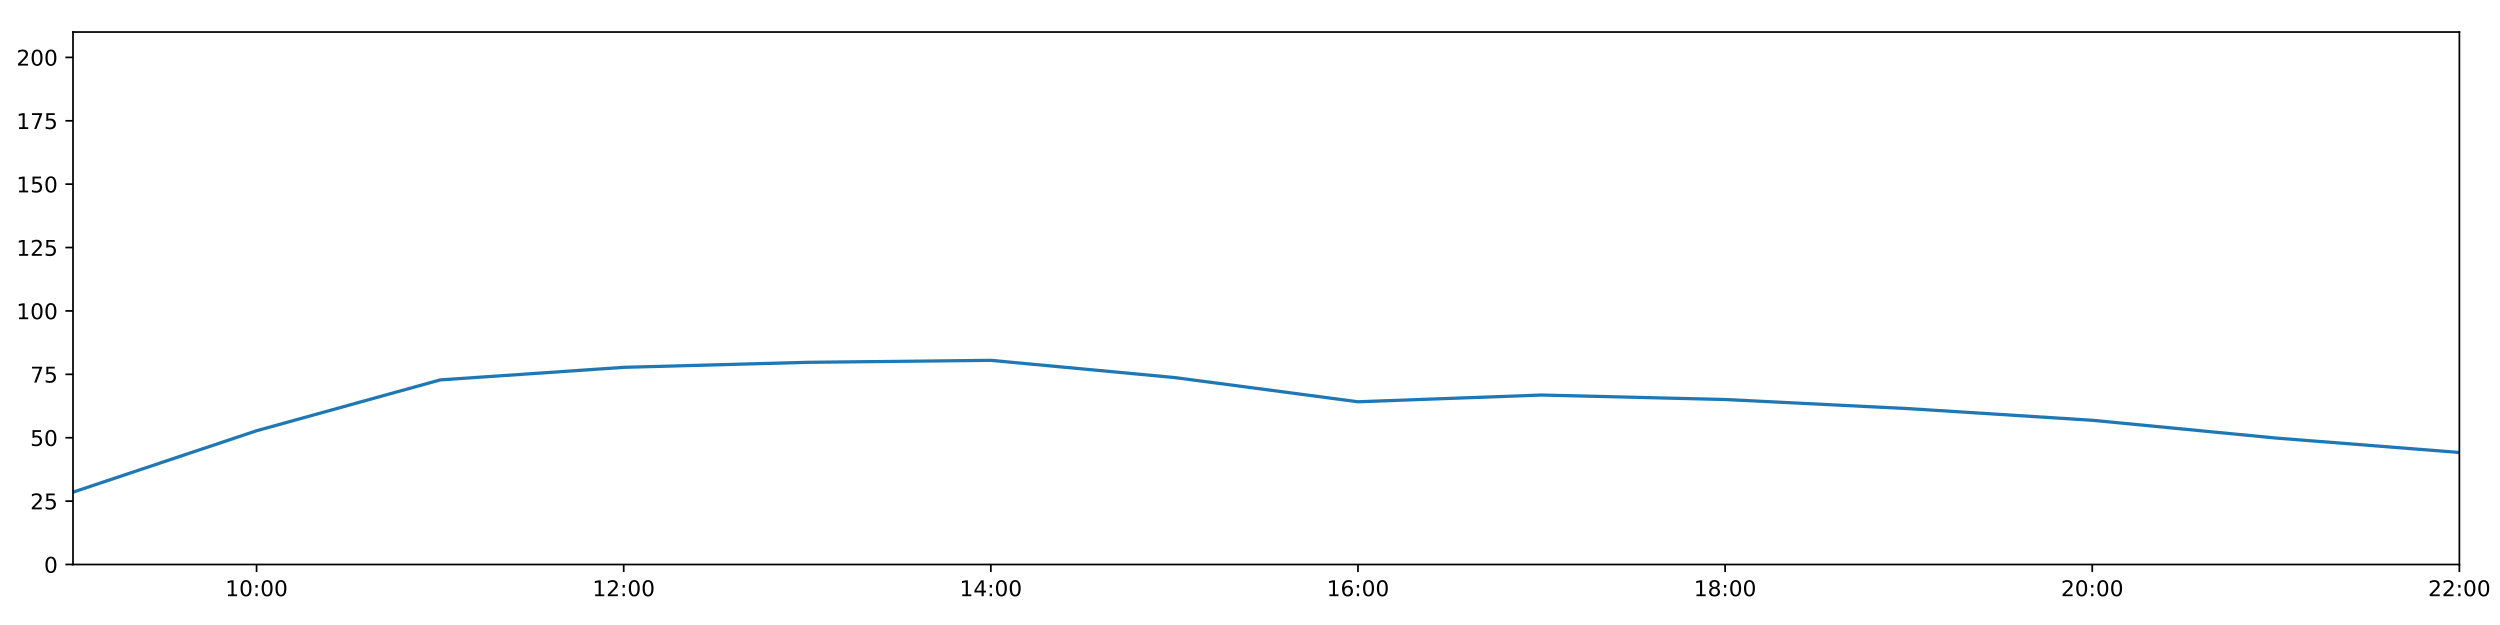
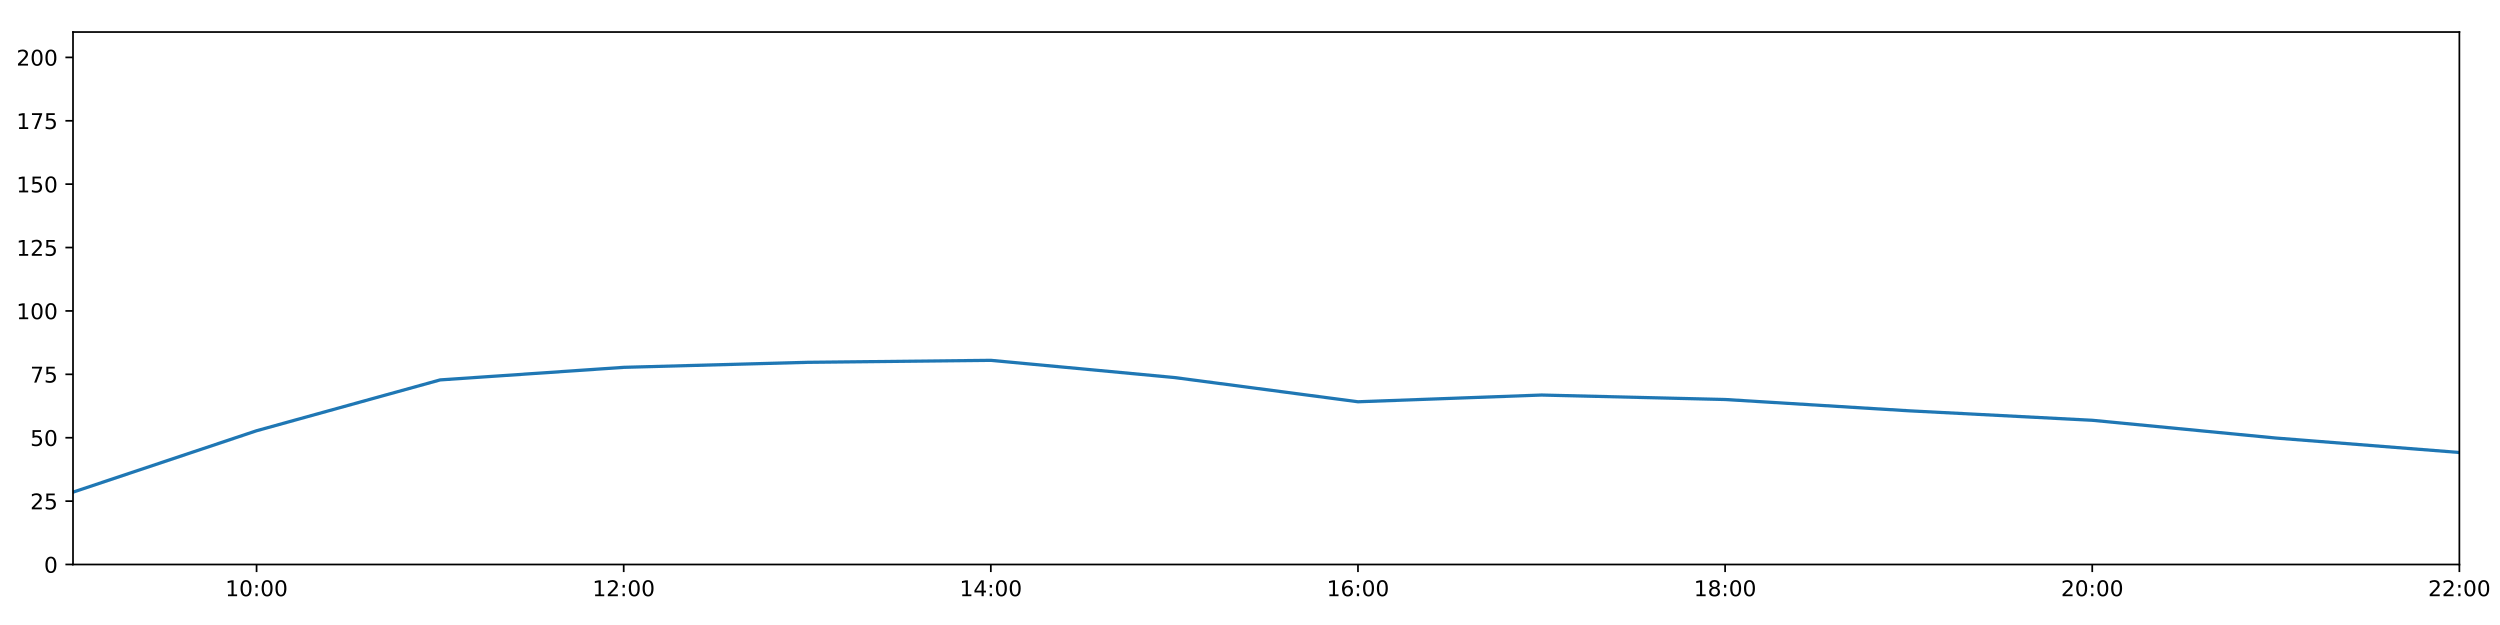
<svg xmlns="http://www.w3.org/2000/svg" xmlns:xlink="http://www.w3.org/1999/xlink" height="288pt" version="1.1" viewBox="0 0 1152 288" width="1152pt">
  <defs>
    <style type="text/css">
*{stroke-linecap:butt;stroke-linejoin:round;}
  </style>
  </defs>
  <g id="figure_1">
    <g id="patch_1">
      <path d="M 0 288  L 1152 288  L 1152 0  L 0 0  z " style="fill:#ffffff;" />
    </g>
    <g id="axes_1">
      <g id="patch_2">
        <path d="M 33.64 260.12  L 1133.28 260.12  L 1133.28 14.76  L 33.64 14.76  z " style="fill:#ffffff;" />
      </g>
      <g id="matplotlib.axis_1">
        <g id="xtick_1">
          <g id="line2d_1">
            <defs>
-               <path d="M 0 0  L 0 3.5  " id="m2386d486e9" style="stroke:#000000;stroke-width:0.8;" />
-             </defs>
-             <g>
-               <use style="stroke:#000000;stroke-width:0.8;" x="118.228" xlink:href="#m2386d486e9" y="260.12" />
+               <path d="M 0 0  L 0 3.5  " id="m148fe0c21f" style="stroke:#000000;stroke-width:0.8;" />
+             </defs>
+             <g>
+               <use style="stroke:#000000;stroke-width:0.8;" x="118.228" xlink:href="#m148fe0c21f" y="260.12" />
            </g>
          </g>
          <g id="text_1">
            <defs>
              <path d="M 12.406 8.297  L 28.516 8.297  L 28.516 63.922  L 10.984 60.406  L 10.984 69.391  L 28.422 72.906  L 38.281 72.906  L 38.281 8.297  L 54.391 8.297  L 54.391 0  L 12.406 0  z " id="DejaVuSans-49" />
              <path d="M 31.781 66.406  Q 24.172 66.406 20.328 58.906  Q 16.5 51.422 16.5 36.375  Q 16.5 21.391 20.328 13.891  Q 24.172 6.391 31.781 6.391  Q 39.453 6.391 43.281 13.891  Q 47.125 21.391 47.125 36.375  Q 47.125 51.422 43.281 58.906  Q 39.453 66.406 31.781 66.406  z M 31.781 74.219  Q 44.047 74.219 50.516 64.516  Q 56.984 54.828 56.984 36.375  Q 56.984 17.969 50.516 8.266  Q 44.047 -1.422 31.781 -1.422  Q 19.531 -1.422 13.062 8.266  Q 6.594 17.969 6.594 36.375  Q 6.594 54.828 13.062 64.516  Q 19.531 74.219 31.781 74.219  z " id="DejaVuSans-48" />
              <path d="M 11.719 12.406  L 22.016 12.406  L 22.016 0  L 11.719 0  z M 11.719 51.703  L 22.016 51.703  L 22.016 39.312  L 11.719 39.312  z " id="DejaVuSans-58" />
            </defs>
            <g transform="translate(103.8183 274.7184)scale(0.1 -0.1)">
              <use xlink:href="#DejaVuSans-49" />
              <use x="63.623" xlink:href="#DejaVuSans-48" />
              <use x="127.246" xlink:href="#DejaVuSans-58" />
              <use x="160.938" xlink:href="#DejaVuSans-48" />
              <use x="224.561" xlink:href="#DejaVuSans-48" />
            </g>
          </g>
        </g>
        <g id="xtick_2">
          <g id="line2d_2">
            <g>
-               <use style="stroke:#000000;stroke-width:0.8;" x="287.403" xlink:href="#m2386d486e9" y="260.12" />
+               <use style="stroke:#000000;stroke-width:0.8;" x="287.403" xlink:href="#m148fe0c21f" y="260.12" />
            </g>
          </g>
          <g id="text_2">
            <defs>
              <path d="M 19.188 8.297  L 53.609 8.297  L 53.609 0  L 7.328 0  L 7.328 8.297  Q 12.938 14.109 22.625 23.891  Q 32.328 33.688 34.812 36.531  Q 39.547 41.844 41.422 45.531  Q 43.312 49.219 43.312 52.781  Q 43.312 58.594 39.234 62.25  Q 35.156 65.922 28.609 65.922  Q 23.969 65.922 18.812 64.312  Q 13.672 62.703 7.812 59.422  L 7.812 69.391  Q 13.766 71.781 18.938 73  Q 24.125 74.219 28.422 74.219  Q 39.75 74.219 46.484 68.547  Q 53.219 62.891 53.219 53.422  Q 53.219 48.922 51.531 44.891  Q 49.859 40.875 45.406 35.406  Q 44.188 33.984 37.641 27.219  Q 31.109 20.453 19.188 8.297  z " id="DejaVuSans-50" />
            </defs>
            <g transform="translate(272.9937 274.7184)scale(0.1 -0.1)">
              <use xlink:href="#DejaVuSans-49" />
              <use x="63.623" xlink:href="#DejaVuSans-50" />
              <use x="127.246" xlink:href="#DejaVuSans-58" />
              <use x="160.938" xlink:href="#DejaVuSans-48" />
              <use x="224.561" xlink:href="#DejaVuSans-48" />
            </g>
          </g>
        </g>
        <g id="xtick_3">
          <g id="line2d_3">
            <g>
-               <use style="stroke:#000000;stroke-width:0.8;" x="456.578" xlink:href="#m2386d486e9" y="260.12" />
+               <use style="stroke:#000000;stroke-width:0.8;" x="456.578" xlink:href="#m148fe0c21f" y="260.12" />
            </g>
          </g>
          <g id="text_3">
            <defs>
              <path d="M 37.797 64.312  L 12.891 25.391  L 37.797 25.391  z M 35.203 72.906  L 47.609 72.906  L 47.609 25.391  L 58.016 25.391  L 58.016 17.188  L 47.609 17.188  L 47.609 0  L 37.797 0  L 37.797 17.188  L 4.891 17.188  L 4.891 26.703  z " id="DejaVuSans-52" />
            </defs>
            <g transform="translate(442.1691 274.7184)scale(0.1 -0.1)">
              <use xlink:href="#DejaVuSans-49" />
              <use x="63.623" xlink:href="#DejaVuSans-52" />
              <use x="127.246" xlink:href="#DejaVuSans-58" />
              <use x="160.938" xlink:href="#DejaVuSans-48" />
              <use x="224.561" xlink:href="#DejaVuSans-48" />
            </g>
          </g>
        </g>
        <g id="xtick_4">
          <g id="line2d_4">
            <g>
-               <use style="stroke:#000000;stroke-width:0.8;" x="625.754" xlink:href="#m2386d486e9" y="260.12" />
+               <use style="stroke:#000000;stroke-width:0.8;" x="625.754" xlink:href="#m148fe0c21f" y="260.12" />
            </g>
          </g>
          <g id="text_4">
            <defs>
              <path d="M 33.016 40.375  Q 26.375 40.375 22.484 35.828  Q 18.609 31.297 18.609 23.391  Q 18.609 15.531 22.484 10.953  Q 26.375 6.391 33.016 6.391  Q 39.656 6.391 43.531 10.953  Q 47.406 15.531 47.406 23.391  Q 47.406 31.297 43.531 35.828  Q 39.656 40.375 33.016 40.375  z M 52.594 71.297  L 52.594 62.312  Q 48.875 64.062 45.094 64.984  Q 41.312 65.922 37.594 65.922  Q 27.828 65.922 22.672 59.328  Q 17.531 52.734 16.797 39.406  Q 19.672 43.656 24.016 45.922  Q 28.375 48.188 33.594 48.188  Q 44.578 48.188 50.953 41.516  Q 57.328 34.859 57.328 23.391  Q 57.328 12.156 50.688 5.359  Q 44.047 -1.422 33.016 -1.422  Q 20.359 -1.422 13.672 8.266  Q 6.984 17.969 6.984 36.375  Q 6.984 53.656 15.188 63.938  Q 23.391 74.219 37.203 74.219  Q 40.922 74.219 44.703 73.484  Q 48.484 72.75 52.594 71.297  z " id="DejaVuSans-54" />
            </defs>
            <g transform="translate(611.3445 274.7184)scale(0.1 -0.1)">
              <use xlink:href="#DejaVuSans-49" />
              <use x="63.623" xlink:href="#DejaVuSans-54" />
              <use x="127.246" xlink:href="#DejaVuSans-58" />
              <use x="160.938" xlink:href="#DejaVuSans-48" />
              <use x="224.561" xlink:href="#DejaVuSans-48" />
            </g>
          </g>
        </g>
        <g id="xtick_5">
          <g id="line2d_5">
            <g>
-               <use style="stroke:#000000;stroke-width:0.8;" x="794.929" xlink:href="#m2386d486e9" y="260.12" />
+               <use style="stroke:#000000;stroke-width:0.8;" x="794.929" xlink:href="#m148fe0c21f" y="260.12" />
            </g>
          </g>
          <g id="text_5">
            <defs>
              <path d="M 31.781 34.625  Q 24.75 34.625 20.719 30.859  Q 16.703 27.094 16.703 20.516  Q 16.703 13.922 20.719 10.156  Q 24.75 6.391 31.781 6.391  Q 38.812 6.391 42.859 10.172  Q 46.922 13.969 46.922 20.516  Q 46.922 27.094 42.891 30.859  Q 38.875 34.625 31.781 34.625  z M 21.922 38.812  Q 15.578 40.375 12.031 44.719  Q 8.5 49.078 8.5 55.328  Q 8.5 64.062 14.719 69.141  Q 20.953 74.219 31.781 74.219  Q 42.672 74.219 48.875 69.141  Q 55.078 64.062 55.078 55.328  Q 55.078 49.078 51.531 44.719  Q 48 40.375 41.703 38.812  Q 48.828 37.156 52.797 32.312  Q 56.781 27.484 56.781 20.516  Q 56.781 9.906 50.312 4.234  Q 43.844 -1.422 31.781 -1.422  Q 19.734 -1.422 13.25 4.234  Q 6.781 9.906 6.781 20.516  Q 6.781 27.484 10.781 32.312  Q 14.797 37.156 21.922 38.812  z M 18.312 54.391  Q 18.312 48.734 21.844 45.562  Q 25.391 42.391 31.781 42.391  Q 38.141 42.391 41.719 45.562  Q 45.312 48.734 45.312 54.391  Q 45.312 60.062 41.719 63.234  Q 38.141 66.406 31.781 66.406  Q 25.391 66.406 21.844 63.234  Q 18.312 60.062 18.312 54.391  z " id="DejaVuSans-56" />
            </defs>
            <g transform="translate(780.5199 274.7184)scale(0.1 -0.1)">
              <use xlink:href="#DejaVuSans-49" />
              <use x="63.623" xlink:href="#DejaVuSans-56" />
              <use x="127.246" xlink:href="#DejaVuSans-58" />
              <use x="160.938" xlink:href="#DejaVuSans-48" />
              <use x="224.561" xlink:href="#DejaVuSans-48" />
            </g>
          </g>
        </g>
        <g id="xtick_6">
          <g id="line2d_6">
            <g>
-               <use style="stroke:#000000;stroke-width:0.8;" x="964.105" xlink:href="#m2386d486e9" y="260.12" />
+               <use style="stroke:#000000;stroke-width:0.8;" x="964.105" xlink:href="#m148fe0c21f" y="260.12" />
            </g>
          </g>
          <g id="text_6">
            <g transform="translate(949.6952 274.7184)scale(0.1 -0.1)">
              <use xlink:href="#DejaVuSans-50" />
              <use x="63.623" xlink:href="#DejaVuSans-48" />
              <use x="127.246" xlink:href="#DejaVuSans-58" />
              <use x="160.938" xlink:href="#DejaVuSans-48" />
              <use x="224.561" xlink:href="#DejaVuSans-48" />
            </g>
          </g>
        </g>
        <g id="xtick_7">
          <g id="line2d_7">
            <g>
-               <use style="stroke:#000000;stroke-width:0.8;" x="1133.28" xlink:href="#m2386d486e9" y="260.12" />
+               <use style="stroke:#000000;stroke-width:0.8;" x="1133.28" xlink:href="#m148fe0c21f" y="260.12" />
            </g>
          </g>
          <g id="text_7">
            <g transform="translate(1118.871 274.7184)scale(0.1 -0.1)">
              <use xlink:href="#DejaVuSans-50" />
              <use x="63.623" xlink:href="#DejaVuSans-50" />
              <use x="127.246" xlink:href="#DejaVuSans-58" />
              <use x="160.938" xlink:href="#DejaVuSans-48" />
              <use x="224.561" xlink:href="#DejaVuSans-48" />
            </g>
          </g>
        </g>
      </g>
      <g id="matplotlib.axis_2">
        <g id="ytick_1">
          <g id="line2d_8">
            <defs>
-               <path d="M 0 0  L -3.5 0  " id="m726c70c7ad" style="stroke:#000000;stroke-width:0.8;" />
-             </defs>
-             <g>
-               <use style="stroke:#000000;stroke-width:0.8;" x="33.64" xlink:href="#m726c70c7ad" y="260.12" />
+               <path d="M 0 0  L -3.5 0  " id="m7ba8dee164" style="stroke:#000000;stroke-width:0.8;" />
+             </defs>
+             <g>
+               <use style="stroke:#000000;stroke-width:0.8;" x="33.64" xlink:href="#m7ba8dee164" y="260.12" />
            </g>
          </g>
          <g id="text_8">
            <g transform="translate(20.2775 263.9192)scale(0.1 -0.1)">
              <use xlink:href="#DejaVuSans-48" />
            </g>
          </g>
        </g>
        <g id="ytick_2">
          <g id="line2d_9">
            <g>
-               <use style="stroke:#000000;stroke-width:0.8;" x="33.64" xlink:href="#m726c70c7ad" y="230.91" />
+               <use style="stroke:#000000;stroke-width:0.8;" x="33.64" xlink:href="#m7ba8dee164" y="230.91" />
            </g>
          </g>
          <g id="text_9">
            <defs>
              <path d="M 10.797 72.906  L 49.516 72.906  L 49.516 64.594  L 19.828 64.594  L 19.828 46.734  Q 21.969 47.469 24.109 47.828  Q 26.266 48.188 28.422 48.188  Q 40.625 48.188 47.75 41.5  Q 54.891 34.812 54.891 23.391  Q 54.891 11.625 47.562 5.094  Q 40.234 -1.422 26.906 -1.422  Q 22.312 -1.422 17.547 -0.641  Q 12.797 0.141 7.719 1.703  L 7.719 11.625  Q 12.109 9.234 16.797 8.062  Q 21.484 6.891 26.703 6.891  Q 35.156 6.891 40.078 11.328  Q 45.016 15.766 45.016 23.391  Q 45.016 31 40.078 35.438  Q 35.156 39.891 26.703 39.891  Q 22.75 39.891 18.812 39.016  Q 14.891 38.141 10.797 36.281  z " id="DejaVuSans-53" />
            </defs>
            <g transform="translate(13.915 234.7097)scale(0.1 -0.1)">
              <use xlink:href="#DejaVuSans-50" />
              <use x="63.623" xlink:href="#DejaVuSans-53" />
            </g>
          </g>
        </g>
        <g id="ytick_3">
          <g id="line2d_10">
            <g>
-               <use style="stroke:#000000;stroke-width:0.8;" x="33.64" xlink:href="#m726c70c7ad" y="201.701" />
+               <use style="stroke:#000000;stroke-width:0.8;" x="33.64" xlink:href="#m7ba8dee164" y="201.701" />
            </g>
          </g>
          <g id="text_10">
            <g transform="translate(13.915 205.5002)scale(0.1 -0.1)">
              <use xlink:href="#DejaVuSans-53" />
              <use x="63.623" xlink:href="#DejaVuSans-48" />
            </g>
          </g>
        </g>
        <g id="ytick_4">
          <g id="line2d_11">
            <g>
-               <use style="stroke:#000000;stroke-width:0.8;" x="33.64" xlink:href="#m726c70c7ad" y="172.491" />
+               <use style="stroke:#000000;stroke-width:0.8;" x="33.64" xlink:href="#m7ba8dee164" y="172.491" />
            </g>
          </g>
          <g id="text_11">
            <defs>
              <path d="M 8.203 72.906  L 55.078 72.906  L 55.078 68.703  L 28.609 0  L 18.312 0  L 43.219 64.594  L 8.203 64.594  z " id="DejaVuSans-55" />
            </defs>
            <g transform="translate(13.915 176.2906)scale(0.1 -0.1)">
              <use xlink:href="#DejaVuSans-55" />
              <use x="63.623" xlink:href="#DejaVuSans-53" />
            </g>
          </g>
        </g>
        <g id="ytick_5">
          <g id="line2d_12">
            <g>
-               <use style="stroke:#000000;stroke-width:0.8;" x="33.64" xlink:href="#m726c70c7ad" y="143.282" />
+               <use style="stroke:#000000;stroke-width:0.8;" x="33.64" xlink:href="#m7ba8dee164" y="143.282" />
            </g>
          </g>
          <g id="text_12">
            <g transform="translate(7.5525 147.0811)scale(0.1 -0.1)">
              <use xlink:href="#DejaVuSans-49" />
              <use x="63.623" xlink:href="#DejaVuSans-48" />
              <use x="127.246" xlink:href="#DejaVuSans-48" />
            </g>
          </g>
        </g>
        <g id="ytick_6">
          <g id="line2d_13">
            <g>
-               <use style="stroke:#000000;stroke-width:0.8;" x="33.64" xlink:href="#m726c70c7ad" y="114.072" />
+               <use style="stroke:#000000;stroke-width:0.8;" x="33.64" xlink:href="#m7ba8dee164" y="114.072" />
            </g>
          </g>
          <g id="text_13">
            <g transform="translate(7.5525 117.8716)scale(0.1 -0.1)">
              <use xlink:href="#DejaVuSans-49" />
              <use x="63.623" xlink:href="#DejaVuSans-50" />
              <use x="127.246" xlink:href="#DejaVuSans-53" />
            </g>
          </g>
        </g>
        <g id="ytick_7">
          <g id="line2d_14">
            <g>
-               <use style="stroke:#000000;stroke-width:0.8;" x="33.64" xlink:href="#m726c70c7ad" y="84.863" />
+               <use style="stroke:#000000;stroke-width:0.8;" x="33.64" xlink:href="#m7ba8dee164" y="84.863" />
            </g>
          </g>
          <g id="text_14">
            <g transform="translate(7.5525 88.66208)scale(0.1 -0.1)">
              <use xlink:href="#DejaVuSans-49" />
              <use x="63.623" xlink:href="#DejaVuSans-53" />
              <use x="127.246" xlink:href="#DejaVuSans-48" />
            </g>
          </g>
        </g>
        <g id="ytick_8">
          <g id="line2d_15">
            <g>
-               <use style="stroke:#000000;stroke-width:0.8;" x="33.64" xlink:href="#m726c70c7ad" y="55.653" />
+               <use style="stroke:#000000;stroke-width:0.8;" x="33.64" xlink:href="#m7ba8dee164" y="55.653" />
            </g>
          </g>
          <g id="text_15">
            <g transform="translate(7.5525 59.45255)scale(0.1 -0.1)">
              <use xlink:href="#DejaVuSans-49" />
              <use x="63.623" xlink:href="#DejaVuSans-55" />
              <use x="127.246" xlink:href="#DejaVuSans-53" />
            </g>
          </g>
        </g>
        <g id="ytick_9">
          <g id="line2d_16">
            <g>
-               <use style="stroke:#000000;stroke-width:0.8;" x="33.64" xlink:href="#m726c70c7ad" y="26.444" />
+               <use style="stroke:#000000;stroke-width:0.8;" x="33.64" xlink:href="#m7ba8dee164" y="26.444" />
            </g>
          </g>
          <g id="text_16">
            <g transform="translate(7.5525 30.24303)scale(0.1 -0.1)">
              <use xlink:href="#DejaVuSans-50" />
              <use x="63.623" xlink:href="#DejaVuSans-48" />
              <use x="127.246" xlink:href="#DejaVuSans-48" />
            </g>
          </g>
        </g>
      </g>
      <g id="line2d_17">
-         <path clip-path="url(#p1e92e3d1a7)" d="M 33.64 226.782  L 118.228 198.488  L 202.815 175.062  L 287.403 169.268  L 371.991 166.961  L 456.578 166.045  L 541.166 173.971  L 625.754 185.135  L 710.342 182.033  L 794.929 184.092  L 879.517 188.306  L 964.105 193.668  L 1048.692 201.847  L 1133.28 208.508  " style="fill:none;stroke:#1f77b4;stroke-linecap:square;stroke-width:1.5;" />
+         <path clip-path="url(#p99b48ec26b)" d="M 33.64 226.782  L 118.228 198.488  L 202.815 175.062  L 287.403 169.268  L 371.991 166.961  L 456.578 166.045  L 541.166 173.971  L 625.754 185.135  L 710.342 182.033  L 794.929 184.092  L 879.517 189.292  L 964.105 193.668  L 1048.692 201.847  L 1133.28 208.508  " style="fill:none;stroke:#1f77b4;stroke-linecap:square;stroke-width:1.5;" />
      </g>
      <g id="patch_3">
        <path d="M 33.64 260.12  L 33.64 14.76  " style="fill:none;stroke:#000000;stroke-linecap:square;stroke-linejoin:miter;stroke-width:0.8;" />
      </g>
      <g id="patch_4">
        <path d="M 1133.28 260.12  L 1133.28 14.76  " style="fill:none;stroke:#000000;stroke-linecap:square;stroke-linejoin:miter;stroke-width:0.8;" />
      </g>
      <g id="patch_5">
        <path d="M 33.64 260.12  L 1133.28 260.12  " style="fill:none;stroke:#000000;stroke-linecap:square;stroke-linejoin:miter;stroke-width:0.8;" />
      </g>
      <g id="patch_6">
        <path d="M 33.64 14.76  L 1133.28 14.76  " style="fill:none;stroke:#000000;stroke-linecap:square;stroke-linejoin:miter;stroke-width:0.8;" />
      </g>
    </g>
  </g>
  <defs>
-     <clipPath id="p1e92e3d1a7">
+     <clipPath id="p99b48ec26b">
      <rect height="245.36" width="1099.64" x="33.64" y="14.76" />
    </clipPath>
  </defs>
</svg>
